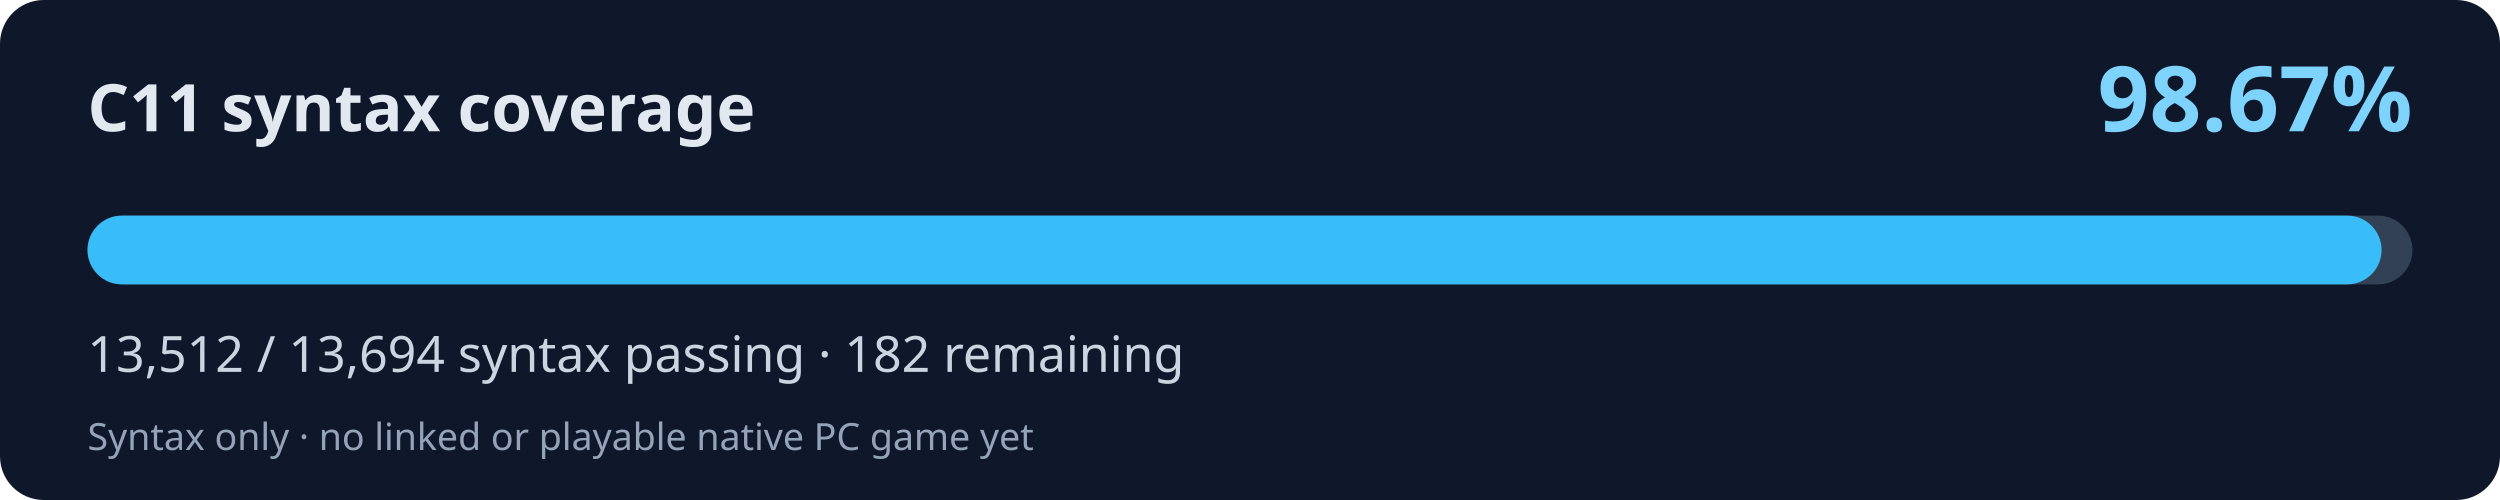
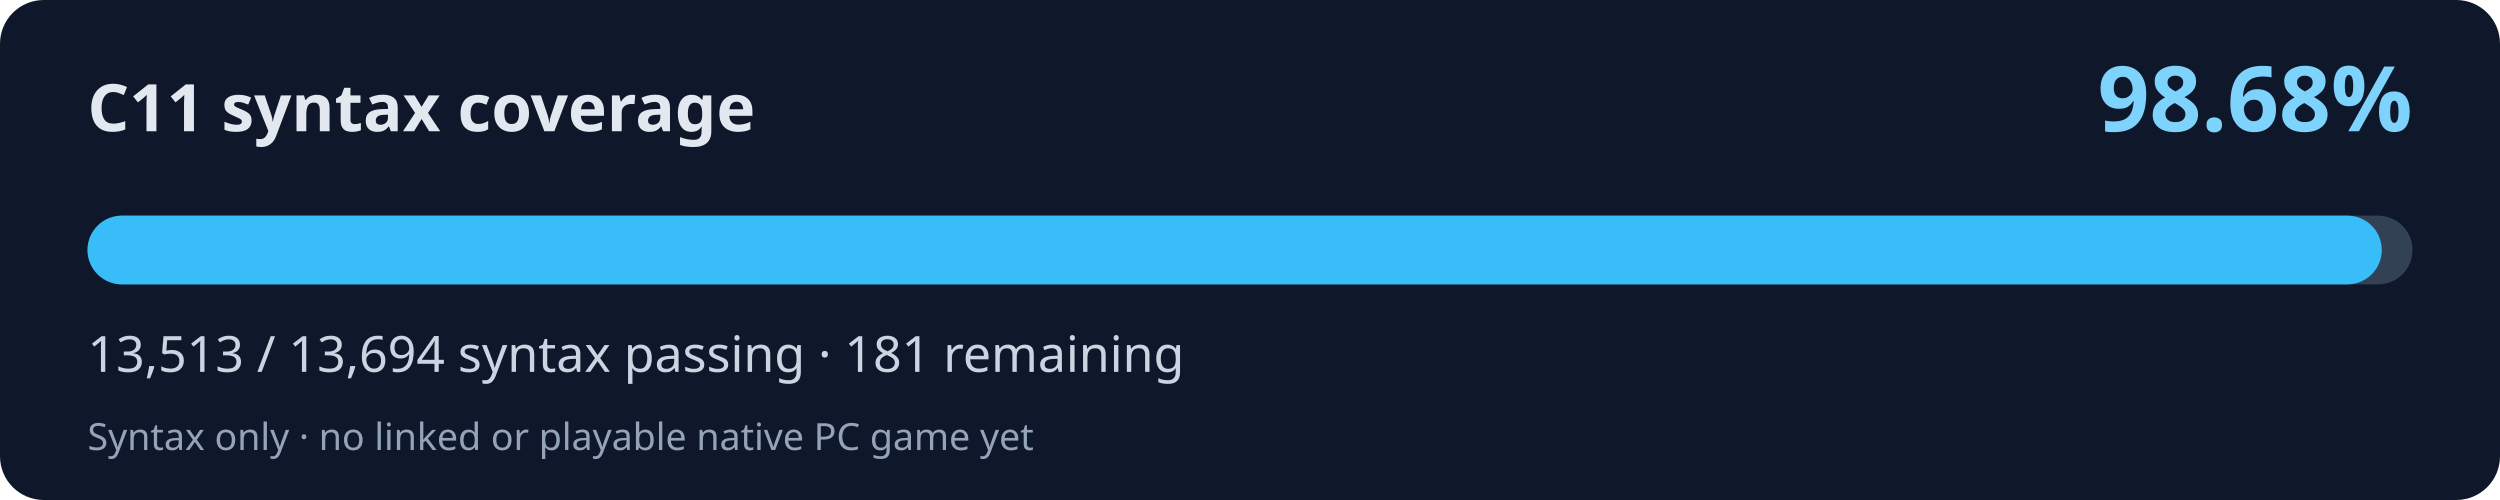
<svg xmlns="http://www.w3.org/2000/svg" width="800" height="160" viewBox="0 0 800 160" role="img" aria-labelledby="title desc">
  <rect width="800" height="160" rx="14" fill="#0f172a" />
  <text x="28" y="42" fill="#e2e8f0" font-family="system-ui,Segoe UI,sans-serif" font-weight="700" font-size="21">C11 syntax coverage</text>
-   <text x="772" y="42" fill="#7dd3fc" font-family="system-ui,Segoe UI,sans-serif" font-weight="700" font-size="29" text-anchor="end">98.67%</text>
+   <text x="772" y="42" fill="#7dd3fc" font-family="system-ui,Segoe UI,sans-serif" font-weight="700" font-size="29" text-anchor="end">98.68%</text>
  <rect x="28" y="69" width="744" height="22" rx="11" fill="#334155" />
-   <rect x="28" y="69" width="734.11" height="22" rx="11" fill="#38bdf8" />
-   <text x="28" y="119" fill="#cbd5e1" font-family="system-ui,Segoe UI,sans-serif" font-size="16">13,512 / 13,694 syntax passing · 182 remaining</text>
+   <rect x="28" y="69" width="734.17" height="22" rx="11" fill="#38bdf8" />
+   <text x="28" y="119" fill="#cbd5e1" font-family="system-ui,Segoe UI,sans-serif" font-size="16">13,513 / 13,694 syntax passing · 181 remaining</text>
  <text x="28" y="144" fill="#94a3b8" font-family="system-ui,Segoe UI,sans-serif" font-size="12">Syntax only · no linked or playable native PC game yet</text>
</svg>
